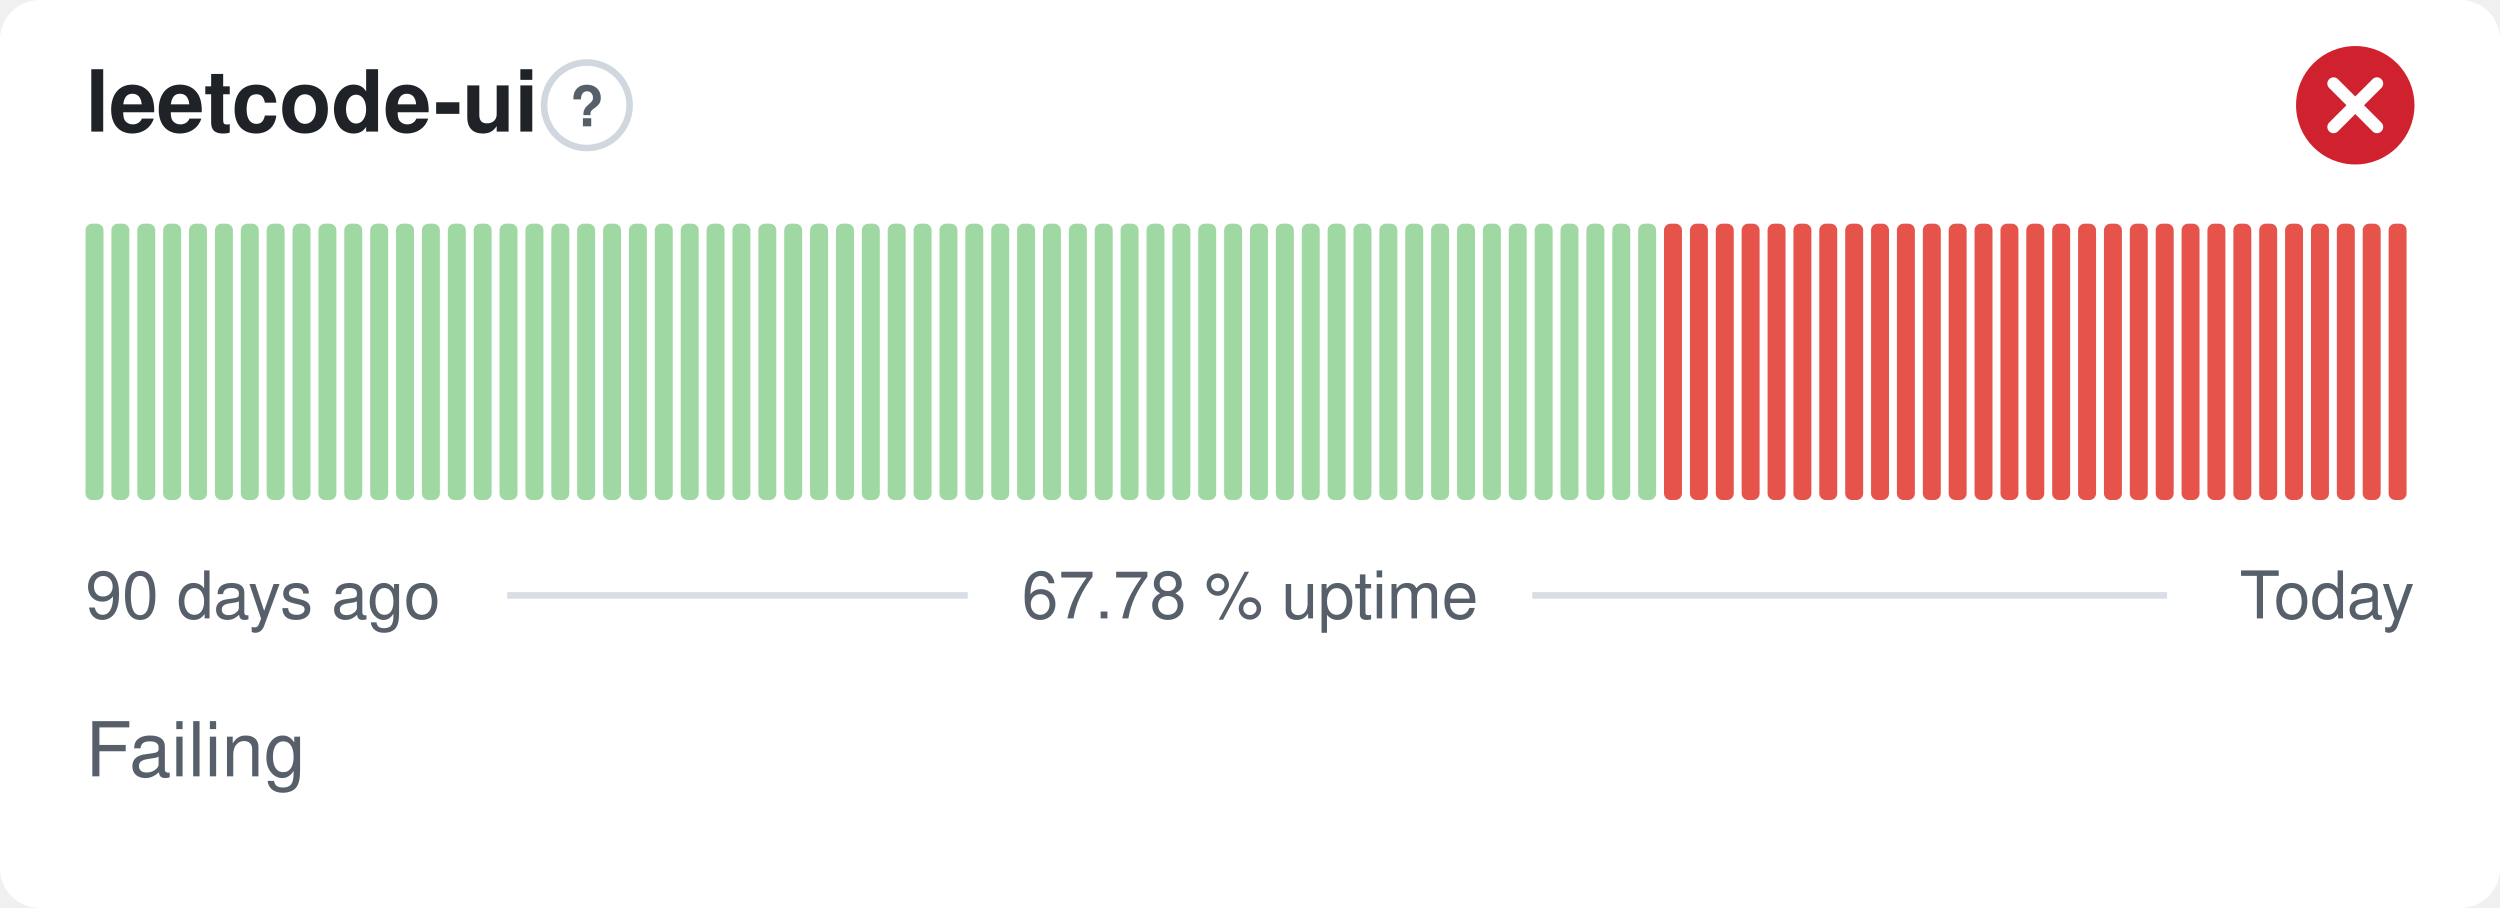
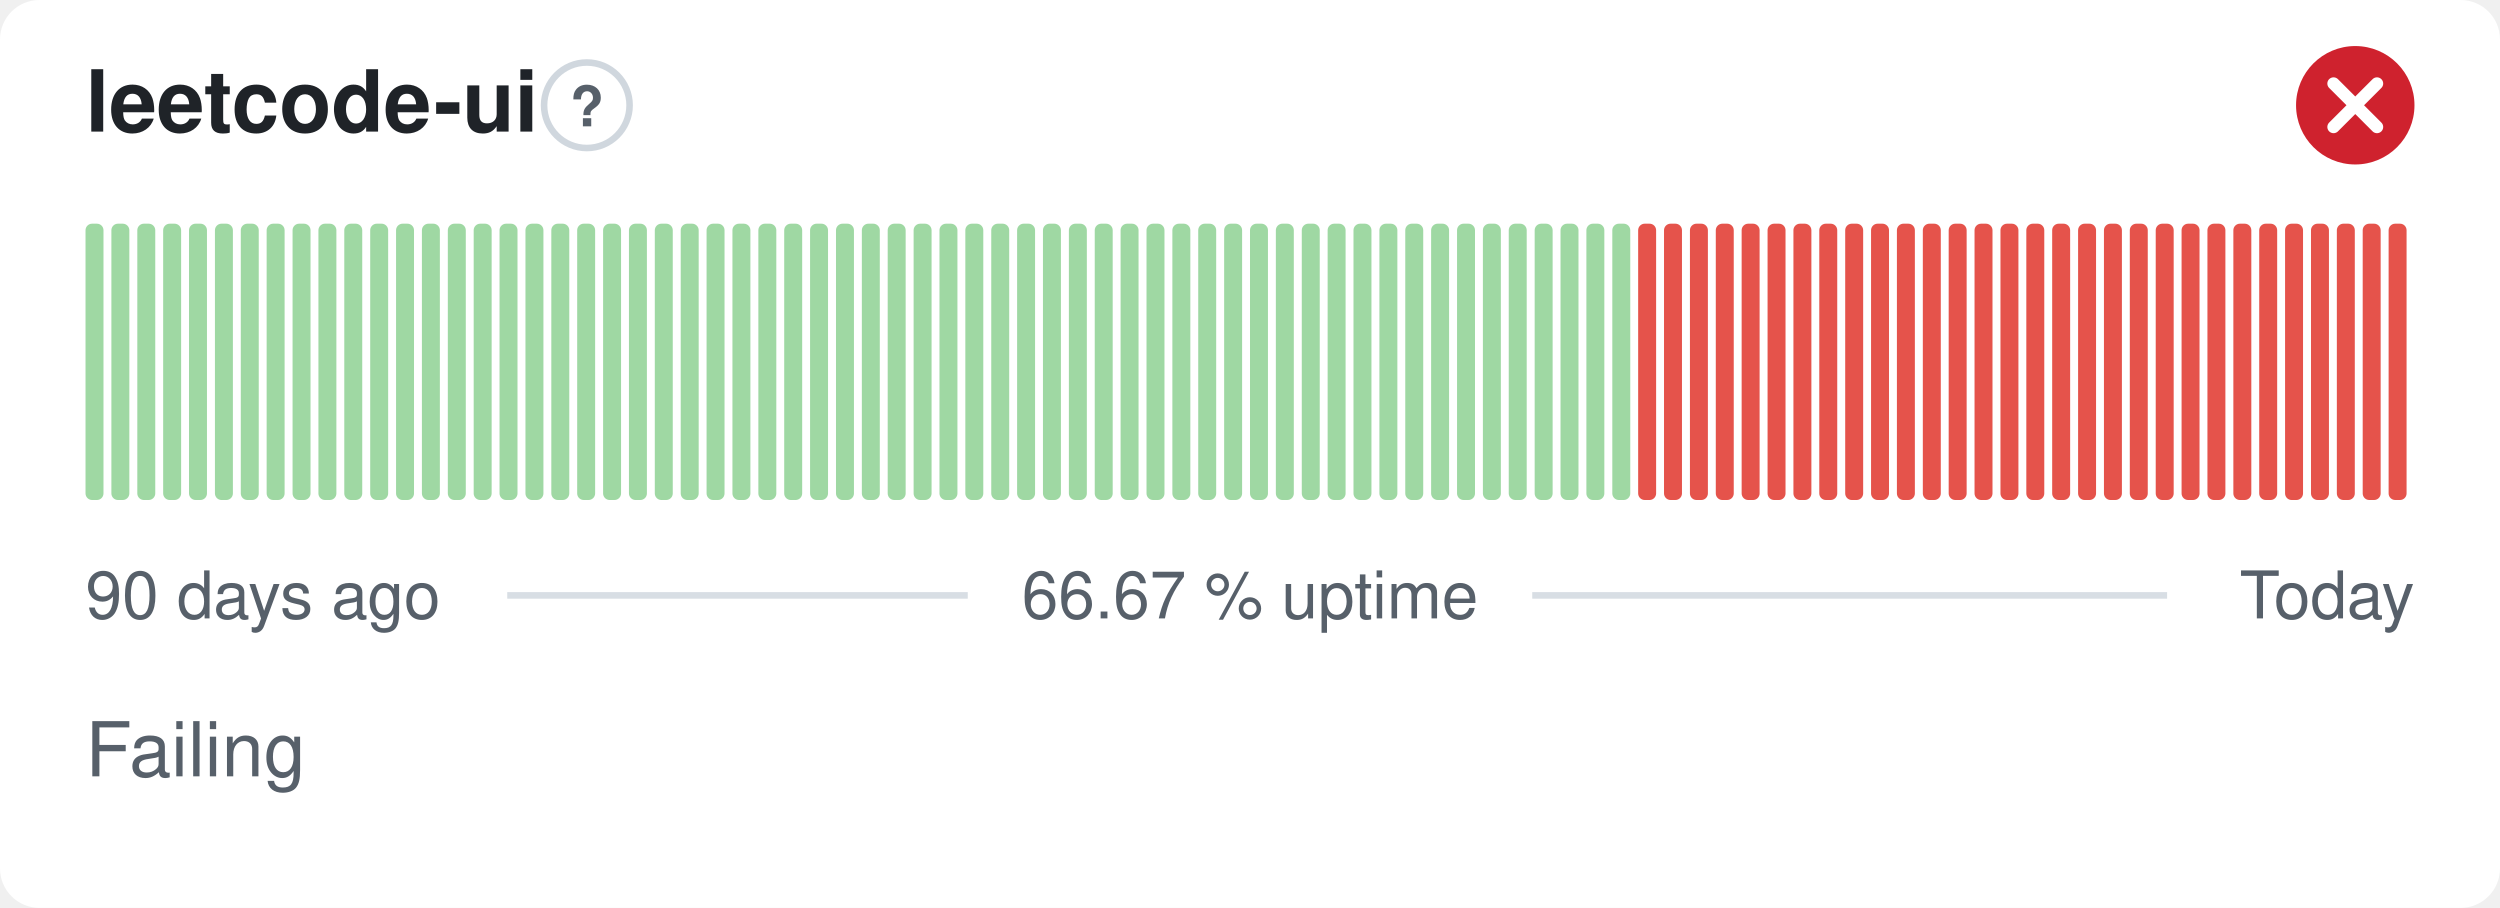
- <svg xmlns="http://www.w3.org/2000/svg" width="380" height="138" viewBox="0 0 380 138" role="img" aria-label="leetcode-ui: Failing, 67.78 % uptime over the last 90 days" font-family="-apple-system,BlinkMacSystemFont,'Segoe UI',Helvetica,Arial,sans-serif">
+ <svg xmlns="http://www.w3.org/2000/svg" width="380" height="138" viewBox="0 0 380 138" role="img" aria-label="leetcode-ui: Failing, 66.67 % uptime over the last 90 days" font-family="-apple-system,BlinkMacSystemFont,'Segoe UI',Helvetica,Arial,sans-serif">
  <style>
    @media (prefers-color-scheme: dark) {
      .bg { fill: #0d1117 }
      .title { fill: #e6edf3 }
      .muted { fill: #8b949e }
      .hint { stroke: #30363d }
      .rule { stroke: #30363d }
      .nodata { fill: #21262d }
    }
  </style>
  <rect class="bg" width="380" height="138" rx="6" fill="#ffffff" />
  <text class="title" x="13" y="20" font-size="13" font-weight="600" fill="#1f2328">leetcode-ui</text>
  <circle class="hint" cx="89.2" cy="16" r="6.5" fill="none" stroke="#d0d7de" stroke-width="1" />
  <text class="muted" x="89.2" y="19.2" text-anchor="middle" font-size="8.5" font-weight="700" fill="#57606a">?</text>
  <circle cx="358" cy="16" r="9" fill="#cf222e" />
  <path d="M354.70 12.70l6.60 6.60M361.30 12.70l-6.60 6.60" fill="none" stroke="#fff" stroke-width="1.89" stroke-linecap="round" stroke-linejoin="round" />
  <rect x="13.00" y="34.00" width="2.73" height="42.00" rx="1" fill="#9fd8a3" />
  <rect x="16.93" y="34.00" width="2.73" height="42.00" rx="1" fill="#9fd8a3" />
  <rect x="20.87" y="34.00" width="2.73" height="42.00" rx="1" fill="#9fd8a3" />
  <rect x="24.80" y="34.00" width="2.73" height="42.00" rx="1" fill="#9fd8a3" />
  <rect x="28.73" y="34.00" width="2.73" height="42.00" rx="1" fill="#9fd8a3" />
  <rect x="32.67" y="34.00" width="2.73" height="42.00" rx="1" fill="#9fd8a3" />
  <rect x="36.60" y="34.00" width="2.73" height="42.00" rx="1" fill="#9fd8a3" />
  <rect x="40.53" y="34.00" width="2.73" height="42.00" rx="1" fill="#9fd8a3" />
  <rect x="44.47" y="34.00" width="2.73" height="42.00" rx="1" fill="#9fd8a3" />
  <rect x="48.40" y="34.00" width="2.73" height="42.00" rx="1" fill="#9fd8a3" />
  <rect x="52.33" y="34.00" width="2.73" height="42.00" rx="1" fill="#9fd8a3" />
  <rect x="56.27" y="34.00" width="2.73" height="42.00" rx="1" fill="#9fd8a3" />
  <rect x="60.20" y="34.00" width="2.73" height="42.00" rx="1" fill="#9fd8a3" />
  <rect x="64.13" y="34.00" width="2.73" height="42.00" rx="1" fill="#9fd8a3" />
  <rect x="68.07" y="34.00" width="2.73" height="42.00" rx="1" fill="#9fd8a3" />
  <rect x="72.00" y="34.00" width="2.73" height="42.00" rx="1" fill="#9fd8a3" />
  <rect x="75.93" y="34.00" width="2.73" height="42.00" rx="1" fill="#9fd8a3" />
  <rect x="79.87" y="34.00" width="2.73" height="42.00" rx="1" fill="#9fd8a3" />
  <rect x="83.80" y="34.00" width="2.73" height="42.00" rx="1" fill="#9fd8a3" />
  <rect x="87.73" y="34.00" width="2.73" height="42.00" rx="1" fill="#9fd8a3" />
  <rect x="91.67" y="34.00" width="2.73" height="42.00" rx="1" fill="#9fd8a3" />
  <rect x="95.60" y="34.00" width="2.73" height="42.00" rx="1" fill="#9fd8a3" />
  <rect x="99.53" y="34.00" width="2.73" height="42.00" rx="1" fill="#9fd8a3" />
  <rect x="103.47" y="34.00" width="2.73" height="42.00" rx="1" fill="#9fd8a3" />
  <rect x="107.40" y="34.00" width="2.73" height="42.00" rx="1" fill="#9fd8a3" />
  <rect x="111.33" y="34.00" width="2.73" height="42.00" rx="1" fill="#9fd8a3" />
  <rect x="115.27" y="34.00" width="2.73" height="42.00" rx="1" fill="#9fd8a3" />
  <rect x="119.20" y="34.00" width="2.73" height="42.00" rx="1" fill="#9fd8a3" />
  <rect x="123.13" y="34.00" width="2.73" height="42.00" rx="1" fill="#9fd8a3" />
  <rect x="127.07" y="34.00" width="2.73" height="42.00" rx="1" fill="#9fd8a3" />
  <rect x="131.00" y="34.00" width="2.73" height="42.00" rx="1" fill="#9fd8a3" />
  <rect x="134.93" y="34.00" width="2.73" height="42.00" rx="1" fill="#9fd8a3" />
  <rect x="138.87" y="34.00" width="2.73" height="42.00" rx="1" fill="#9fd8a3" />
  <rect x="142.80" y="34.00" width="2.73" height="42.00" rx="1" fill="#9fd8a3" />
  <rect x="146.73" y="34.00" width="2.73" height="42.00" rx="1" fill="#9fd8a3" />
  <rect x="150.67" y="34.00" width="2.73" height="42.00" rx="1" fill="#9fd8a3" />
  <rect x="154.60" y="34.00" width="2.73" height="42.00" rx="1" fill="#9fd8a3" />
  <rect x="158.53" y="34.00" width="2.73" height="42.00" rx="1" fill="#9fd8a3" />
  <rect x="162.47" y="34.00" width="2.73" height="42.00" rx="1" fill="#9fd8a3" />
  <rect x="166.40" y="34.00" width="2.73" height="42.00" rx="1" fill="#9fd8a3" />
  <rect x="170.33" y="34.00" width="2.73" height="42.00" rx="1" fill="#9fd8a3" />
  <rect x="174.27" y="34.00" width="2.73" height="42.00" rx="1" fill="#9fd8a3" />
  <rect x="178.20" y="34.00" width="2.73" height="42.00" rx="1" fill="#9fd8a3" />
  <rect x="182.13" y="34.00" width="2.73" height="42.00" rx="1" fill="#9fd8a3" />
  <rect x="186.07" y="34.00" width="2.73" height="42.00" rx="1" fill="#9fd8a3" />
  <rect x="190.00" y="34.00" width="2.73" height="42.00" rx="1" fill="#9fd8a3" />
  <rect x="193.93" y="34.00" width="2.73" height="42.00" rx="1" fill="#9fd8a3" />
  <rect x="197.87" y="34.00" width="2.73" height="42.00" rx="1" fill="#9fd8a3" />
  <rect x="201.80" y="34.00" width="2.73" height="42.00" rx="1" fill="#9fd8a3" />
  <rect x="205.73" y="34.00" width="2.73" height="42.00" rx="1" fill="#9fd8a3" />
  <rect x="209.67" y="34.00" width="2.73" height="42.00" rx="1" fill="#9fd8a3" />
  <rect x="213.60" y="34.00" width="2.73" height="42.00" rx="1" fill="#9fd8a3" />
  <rect x="217.53" y="34.00" width="2.73" height="42.00" rx="1" fill="#9fd8a3" />
  <rect x="221.47" y="34.00" width="2.73" height="42.00" rx="1" fill="#9fd8a3" />
  <rect x="225.40" y="34.00" width="2.73" height="42.00" rx="1" fill="#9fd8a3" />
  <rect x="229.33" y="34.00" width="2.73" height="42.00" rx="1" fill="#9fd8a3" />
  <rect x="233.27" y="34.00" width="2.73" height="42.00" rx="1" fill="#9fd8a3" />
  <rect x="237.20" y="34.00" width="2.73" height="42.00" rx="1" fill="#9fd8a3" />
  <rect x="241.13" y="34.00" width="2.73" height="42.00" rx="1" fill="#9fd8a3" />
  <rect x="245.07" y="34.00" width="2.73" height="42.00" rx="1" fill="#9fd8a3" />
-   <rect x="249.00" y="34.00" width="2.73" height="42.00" rx="1" fill="#9fd8a3" />
+   <rect x="249.00" y="34.00" width="2.73" height="42.00" rx="1" fill="#e5534b" />
  <rect x="252.93" y="34.00" width="2.73" height="42.00" rx="1" fill="#e5534b" />
  <rect x="256.87" y="34.00" width="2.73" height="42.00" rx="1" fill="#e5534b" />
  <rect x="260.80" y="34.00" width="2.73" height="42.00" rx="1" fill="#e5534b" />
  <rect x="264.73" y="34.00" width="2.73" height="42.00" rx="1" fill="#e5534b" />
  <rect x="268.67" y="34.00" width="2.73" height="42.00" rx="1" fill="#e5534b" />
  <rect x="272.60" y="34.00" width="2.73" height="42.00" rx="1" fill="#e5534b" />
  <rect x="276.53" y="34.00" width="2.73" height="42.00" rx="1" fill="#e5534b" />
  <rect x="280.47" y="34.00" width="2.73" height="42.00" rx="1" fill="#e5534b" />
  <rect x="284.40" y="34.00" width="2.73" height="42.00" rx="1" fill="#e5534b" />
  <rect x="288.33" y="34.00" width="2.73" height="42.00" rx="1" fill="#e5534b" />
  <rect x="292.27" y="34.00" width="2.73" height="42.00" rx="1" fill="#e5534b" />
  <rect x="296.20" y="34.00" width="2.73" height="42.00" rx="1" fill="#e5534b" />
  <rect x="300.13" y="34.00" width="2.73" height="42.00" rx="1" fill="#e5534b" />
  <rect x="304.07" y="34.00" width="2.73" height="42.00" rx="1" fill="#e5534b" />
  <rect x="308.00" y="34.00" width="2.73" height="42.00" rx="1" fill="#e5534b" />
  <rect x="311.93" y="34.00" width="2.73" height="42.00" rx="1" fill="#e5534b" />
  <rect x="315.87" y="34.00" width="2.73" height="42.00" rx="1" fill="#e5534b" />
  <rect x="319.80" y="34.00" width="2.73" height="42.00" rx="1" fill="#e5534b" />
  <rect x="323.73" y="34.00" width="2.73" height="42.00" rx="1" fill="#e5534b" />
  <rect x="327.67" y="34.00" width="2.73" height="42.00" rx="1" fill="#e5534b" />
  <rect x="331.60" y="34.00" width="2.73" height="42.00" rx="1" fill="#e5534b" />
  <rect x="335.53" y="34.00" width="2.73" height="42.00" rx="1" fill="#e5534b" />
  <rect x="339.47" y="34.00" width="2.73" height="42.00" rx="1" fill="#e5534b" />
  <rect x="343.40" y="34.00" width="2.73" height="42.00" rx="1" fill="#e5534b" />
  <rect x="347.33" y="34.00" width="2.73" height="42.00" rx="1" fill="#e5534b" />
  <rect x="351.27" y="34.00" width="2.73" height="42.00" rx="1" fill="#e5534b" />
  <rect x="355.20" y="34.00" width="2.73" height="42.00" rx="1" fill="#e5534b" />
  <rect x="359.13" y="34.00" width="2.73" height="42.00" rx="1" fill="#e5534b" />
  <rect x="363.07" y="34.00" width="2.73" height="42.00" rx="1" fill="#e5534b" />
  <text class="muted" x="13" y="94" font-size="10" fill="#57606a">90 days ago</text>
-   <text class="muted" x="190" y="94" text-anchor="middle" font-size="10" fill="#57606a">67.78 % uptime</text>
+   <text class="muted" x="190" y="94" text-anchor="middle" font-size="10" fill="#57606a">66.67 % uptime</text>
  <text class="muted" x="367" y="94" text-anchor="end" font-size="10" fill="#57606a">Today</text>
  <line class="rule" x1="77.1" y1="90.5" x2="147.1" y2="90.5" stroke="#d8dee4" stroke-width="1" />
  <line class="rule" x1="232.9" y1="90.5" x2="329.4" y2="90.5" stroke="#d8dee4" stroke-width="1" />
  <text class="muted" x="13" y="118" font-size="11.5" fill="#57606a">Failing</text>
</svg>
